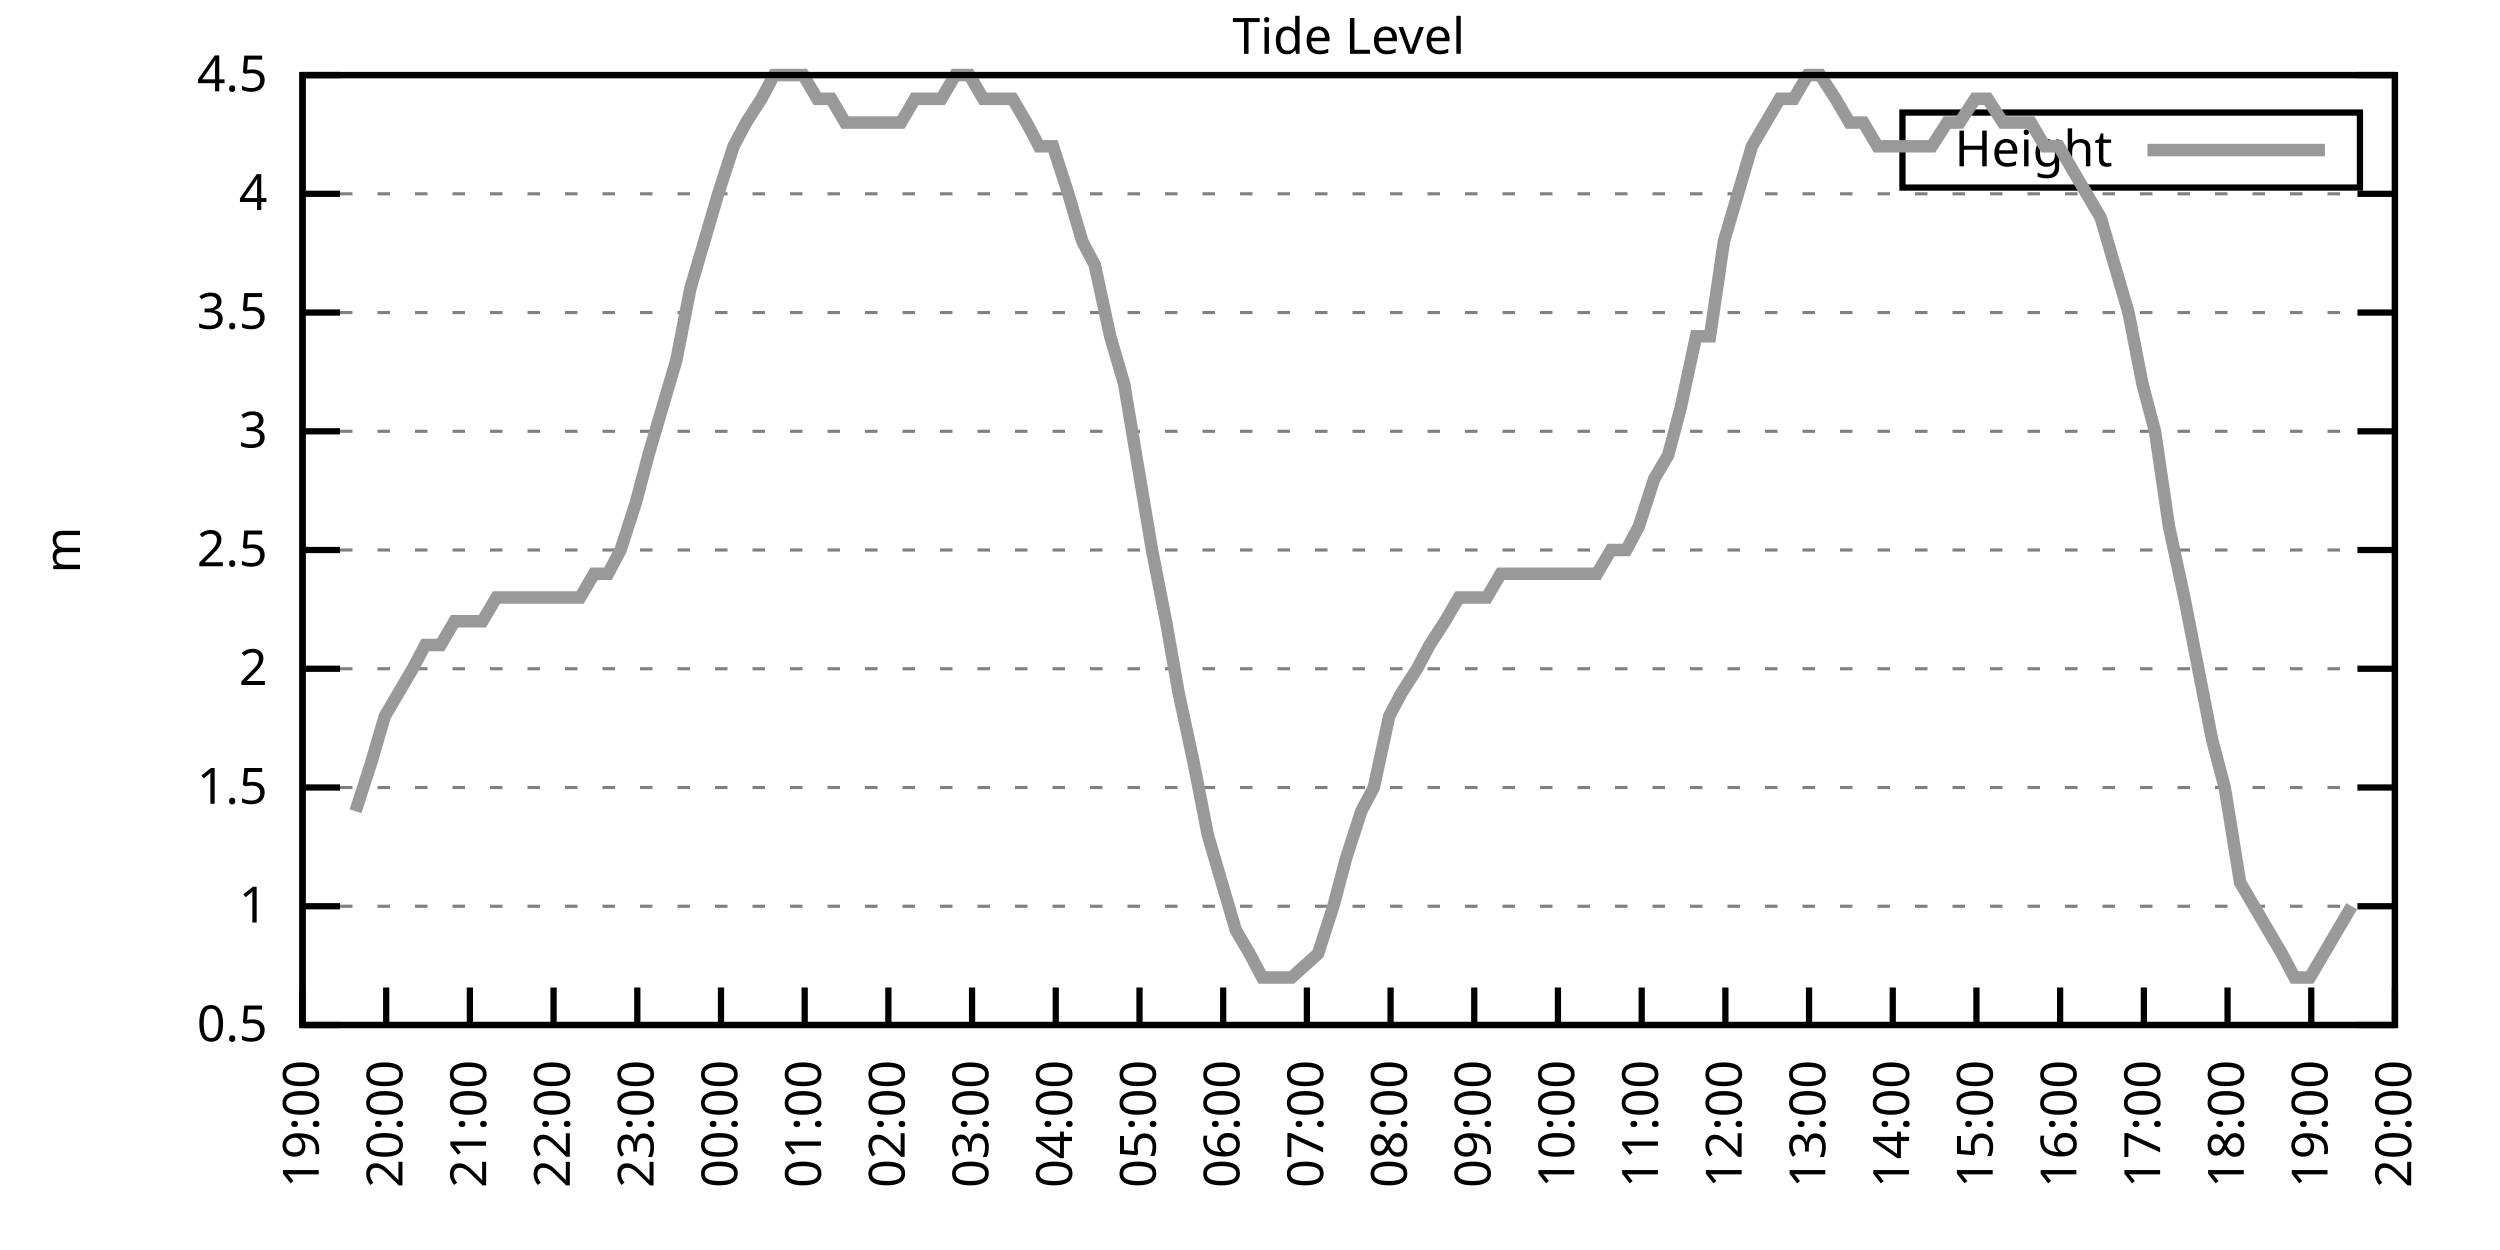
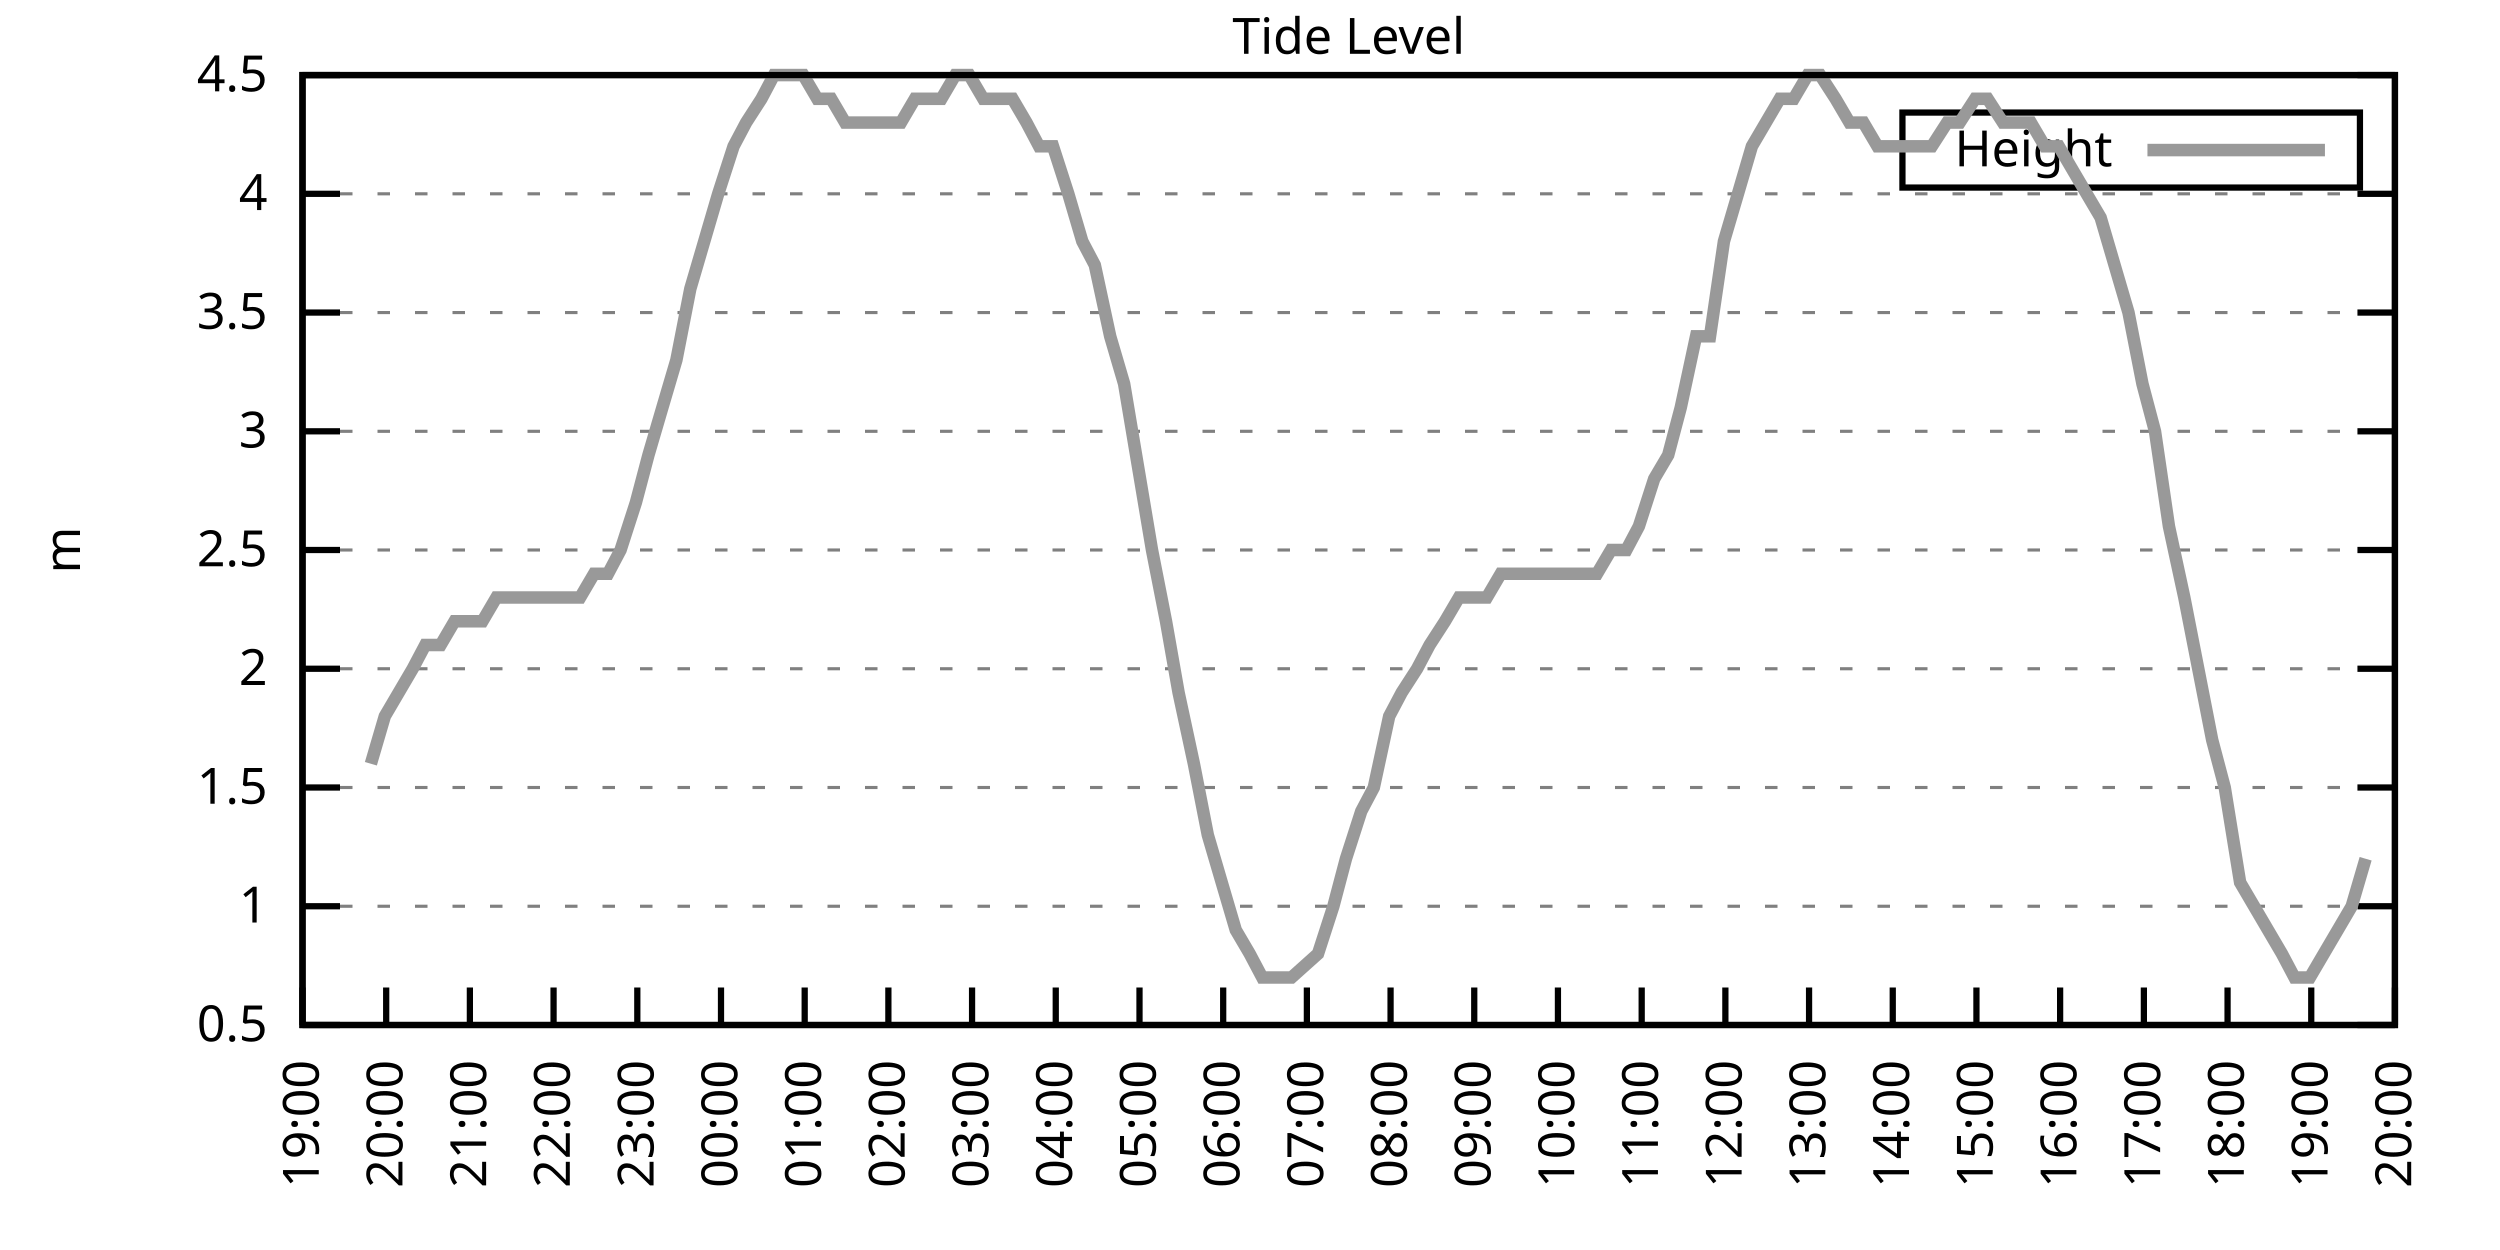
<svg xmlns="http://www.w3.org/2000/svg" xmlns:xlink="http://www.w3.org/1999/xlink" width="400" height="200" viewBox="0 0 400 200">
  <g id="gnuplot_canvas">
    <rect x="0" y="0" width="400" height="200" fill="none" />
    <defs>
      <circle id="gpDot" r="0.5" stroke-width="0.5" stroke="currentColor" />
      <path id="gpPt0" stroke-width="0.333" stroke="currentColor" d="M-1,0 h2 M0,-1 v2" />
      <path id="gpPt1" stroke-width="0.333" stroke="currentColor" d="M-1,-1 L1,1 M1,-1 L-1,1" />
      <path id="gpPt2" stroke-width="0.333" stroke="currentColor" d="M-1,0 L1,0 M0,-1 L0,1 M-1,-1 L1,1 M-1,1 L1,-1" />
      <rect id="gpPt3" stroke-width="0.333" stroke="currentColor" x="-1" y="-1" width="2" height="2" />
      <rect id="gpPt4" stroke-width="0.333" stroke="currentColor" fill="currentColor" x="-1" y="-1" width="2" height="2" />
      <circle id="gpPt5" stroke-width="0.333" stroke="currentColor" cx="0" cy="0" r="1" />
      <use xlink:href="#gpPt5" id="gpPt6" fill="currentColor" stroke="none" />
      <path id="gpPt7" stroke-width="0.333" stroke="currentColor" d="M0,-1.33 L-1.33,0.67 L1.33,0.67 z" />
      <use xlink:href="#gpPt7" id="gpPt8" fill="currentColor" stroke="none" />
      <use xlink:href="#gpPt7" id="gpPt9" stroke="currentColor" transform="rotate(180)" />
      <use xlink:href="#gpPt9" id="gpPt10" fill="currentColor" stroke="none" />
      <use xlink:href="#gpPt3" id="gpPt11" stroke="currentColor" transform="rotate(45)" />
      <use xlink:href="#gpPt11" id="gpPt12" fill="currentColor" stroke="none" />
      <path id="gpPt13" stroke-width="0.333" stroke="currentColor" d="M0,1.330 L1.265,0.411 L0.782,-1.067 L-0.782,-1.076 L-1.265,0.411 z" />
      <use xlink:href="#gpPt13" id="gpPt14" fill="currentColor" stroke="none" />
      <filter id="textbox" filterUnits="objectBoundingBox" x="0" y="0" height="1" width="1">
        <feFlood flood-color="white" flood-opacity="1" result="bgnd" />
        <feComposite in="SourceGraphic" in2="bgnd" operator="atop" />
      </filter>
      <filter id="greybox" filterUnits="objectBoundingBox" x="0" y="0" height="1" width="1">
        <feFlood flood-color="lightgrey" flood-opacity="1" result="grey" />
        <feComposite in="SourceGraphic" in2="grey" operator="atop" />
      </filter>
    </defs>
    <g fill="none" color="white" stroke="currentColor" stroke-width="1.00" stroke-linecap="butt" stroke-linejoin="miter">
</g>
    <g fill="none" color="black" stroke="currentColor" stroke-width="1.00" stroke-linecap="butt" stroke-linejoin="miter">
      <g stroke="none" shape-rendering="crispEdges">
        <polygon fill="rgb(255, 255, 255)" points="48.40,164.00 383.18,164.00 383.18,12.02 48.40,12.02 " />
      </g>
    </g>
    <g fill="none" color="black" stroke="currentColor" stroke-width="1.00" stroke-linecap="butt" stroke-linejoin="miter">
</g>
    <g fill="none" color="black" stroke="black" stroke-width="0.50" stroke-linecap="butt" stroke-linejoin="miter">
</g>
    <g fill="none" color="gray" stroke="currentColor" stroke-width="0.50" stroke-linecap="butt" stroke-linejoin="miter">
      <path stroke="gray" stroke-dasharray="2,4" class="gridline" d="M48.40,164.00 L383.19,164.00  " />
    </g>
    <g fill="none" color="gray" stroke="gray" stroke-width="1.00" stroke-linecap="butt" stroke-linejoin="miter">
</g>
    <g fill="none" color="black" stroke="currentColor" stroke-width="1.00" stroke-linecap="butt" stroke-linejoin="miter">
      <path stroke="black" d="M48.40,164.00 L54.40,164.00 M383.19,164.00 L377.19,164.00  " />
      <g transform="translate(42.80,166.60)" stroke="none" fill="black" font-family="Sans" font-size="8.00" text-anchor="end">
        <text>
          <tspan font-family="Sans"> 0.5</tspan>
        </text>
      </g>
    </g>
    <g fill="none" color="black" stroke="currentColor" stroke-width="1.00" stroke-linecap="butt" stroke-linejoin="miter">
</g>
    <g fill="none" color="black" stroke="black" stroke-width="0.50" stroke-linecap="butt" stroke-linejoin="miter">
</g>
    <g fill="none" color="gray" stroke="currentColor" stroke-width="0.50" stroke-linecap="butt" stroke-linejoin="miter">
      <path stroke="gray" stroke-dasharray="2,4" class="gridline" d="M48.40,145.00 L383.19,145.00  " />
    </g>
    <g fill="none" color="gray" stroke="gray" stroke-width="1.00" stroke-linecap="butt" stroke-linejoin="miter">
</g>
    <g fill="none" color="black" stroke="currentColor" stroke-width="1.00" stroke-linecap="butt" stroke-linejoin="miter">
      <path stroke="black" d="M48.40,145.00 L54.40,145.00 M383.19,145.00 L377.19,145.00  " />
      <g transform="translate(42.80,147.60)" stroke="none" fill="black" font-family="Sans" font-size="8.00" text-anchor="end">
        <text>
          <tspan font-family="Sans"> 1</tspan>
        </text>
      </g>
    </g>
    <g fill="none" color="black" stroke="currentColor" stroke-width="1.00" stroke-linecap="butt" stroke-linejoin="miter">
</g>
    <g fill="none" color="black" stroke="black" stroke-width="0.50" stroke-linecap="butt" stroke-linejoin="miter">
</g>
    <g fill="none" color="gray" stroke="currentColor" stroke-width="0.50" stroke-linecap="butt" stroke-linejoin="miter">
      <path stroke="gray" stroke-dasharray="2,4" class="gridline" d="M48.40,126.00 L383.19,126.00  " />
    </g>
    <g fill="none" color="gray" stroke="gray" stroke-width="1.00" stroke-linecap="butt" stroke-linejoin="miter">
</g>
    <g fill="none" color="black" stroke="currentColor" stroke-width="1.00" stroke-linecap="butt" stroke-linejoin="miter">
      <path stroke="black" d="M48.40,126.00 L54.40,126.00 M383.19,126.00 L377.19,126.00  " />
      <g transform="translate(42.80,128.60)" stroke="none" fill="black" font-family="Sans" font-size="8.00" text-anchor="end">
        <text>
          <tspan font-family="Sans"> 1.5</tspan>
        </text>
      </g>
    </g>
    <g fill="none" color="black" stroke="currentColor" stroke-width="1.00" stroke-linecap="butt" stroke-linejoin="miter">
</g>
    <g fill="none" color="black" stroke="black" stroke-width="0.50" stroke-linecap="butt" stroke-linejoin="miter">
</g>
    <g fill="none" color="gray" stroke="currentColor" stroke-width="0.50" stroke-linecap="butt" stroke-linejoin="miter">
      <path stroke="gray" stroke-dasharray="2,4" class="gridline" d="M48.40,107.00 L383.19,107.00  " />
    </g>
    <g fill="none" color="gray" stroke="gray" stroke-width="1.00" stroke-linecap="butt" stroke-linejoin="miter">
</g>
    <g fill="none" color="black" stroke="currentColor" stroke-width="1.00" stroke-linecap="butt" stroke-linejoin="miter">
      <path stroke="black" d="M48.40,107.00 L54.40,107.00 M383.19,107.00 L377.19,107.00  " />
      <g transform="translate(42.80,109.60)" stroke="none" fill="black" font-family="Sans" font-size="8.00" text-anchor="end">
        <text>
          <tspan font-family="Sans"> 2</tspan>
        </text>
      </g>
    </g>
    <g fill="none" color="black" stroke="currentColor" stroke-width="1.00" stroke-linecap="butt" stroke-linejoin="miter">
</g>
    <g fill="none" color="black" stroke="black" stroke-width="0.50" stroke-linecap="butt" stroke-linejoin="miter">
</g>
    <g fill="none" color="gray" stroke="currentColor" stroke-width="0.50" stroke-linecap="butt" stroke-linejoin="miter">
      <path stroke="gray" stroke-dasharray="2,4" class="gridline" d="M48.40,88.00 L383.19,88.00  " />
    </g>
    <g fill="none" color="gray" stroke="gray" stroke-width="1.00" stroke-linecap="butt" stroke-linejoin="miter">
</g>
    <g fill="none" color="black" stroke="currentColor" stroke-width="1.00" stroke-linecap="butt" stroke-linejoin="miter">
      <path stroke="black" d="M48.40,88.00 L54.40,88.00 M383.19,88.00 L377.19,88.00  " />
      <g transform="translate(42.80,90.60)" stroke="none" fill="black" font-family="Sans" font-size="8.00" text-anchor="end">
        <text>
          <tspan font-family="Sans"> 2.5</tspan>
        </text>
      </g>
    </g>
    <g fill="none" color="black" stroke="currentColor" stroke-width="1.00" stroke-linecap="butt" stroke-linejoin="miter">
</g>
    <g fill="none" color="black" stroke="black" stroke-width="0.50" stroke-linecap="butt" stroke-linejoin="miter">
</g>
    <g fill="none" color="gray" stroke="currentColor" stroke-width="0.50" stroke-linecap="butt" stroke-linejoin="miter">
      <path stroke="gray" stroke-dasharray="2,4" class="gridline" d="M48.40,69.01 L383.19,69.01  " />
    </g>
    <g fill="none" color="gray" stroke="gray" stroke-width="1.00" stroke-linecap="butt" stroke-linejoin="miter">
</g>
    <g fill="none" color="black" stroke="currentColor" stroke-width="1.00" stroke-linecap="butt" stroke-linejoin="miter">
      <path stroke="black" d="M48.40,69.01 L54.40,69.01 M383.19,69.01 L377.19,69.01  " />
      <g transform="translate(42.80,71.61)" stroke="none" fill="black" font-family="Sans" font-size="8.00" text-anchor="end">
        <text>
          <tspan font-family="Sans"> 3</tspan>
        </text>
      </g>
    </g>
    <g fill="none" color="black" stroke="currentColor" stroke-width="1.00" stroke-linecap="butt" stroke-linejoin="miter">
</g>
    <g fill="none" color="black" stroke="black" stroke-width="0.50" stroke-linecap="butt" stroke-linejoin="miter">
</g>
    <g fill="none" color="gray" stroke="currentColor" stroke-width="0.50" stroke-linecap="butt" stroke-linejoin="miter">
      <path stroke="gray" stroke-dasharray="2,4" class="gridline" d="M48.40,50.01 L383.19,50.01  " />
    </g>
    <g fill="none" color="gray" stroke="gray" stroke-width="1.00" stroke-linecap="butt" stroke-linejoin="miter">
</g>
    <g fill="none" color="black" stroke="currentColor" stroke-width="1.00" stroke-linecap="butt" stroke-linejoin="miter">
      <path stroke="black" d="M48.40,50.01 L54.40,50.01 M383.19,50.01 L377.19,50.01  " />
      <g transform="translate(42.80,52.61)" stroke="none" fill="black" font-family="Sans" font-size="8.00" text-anchor="end">
        <text>
          <tspan font-family="Sans"> 3.5</tspan>
        </text>
      </g>
    </g>
    <g fill="none" color="black" stroke="currentColor" stroke-width="1.00" stroke-linecap="butt" stroke-linejoin="miter">
</g>
    <g fill="none" color="black" stroke="black" stroke-width="0.50" stroke-linecap="butt" stroke-linejoin="miter">
</g>
    <g fill="none" color="gray" stroke="currentColor" stroke-width="0.50" stroke-linecap="butt" stroke-linejoin="miter">
      <path stroke="gray" stroke-dasharray="2,4" class="gridline" d="M48.40,31.01 L383.19,31.01  " />
    </g>
    <g fill="none" color="gray" stroke="gray" stroke-width="1.00" stroke-linecap="butt" stroke-linejoin="miter">
</g>
    <g fill="none" color="black" stroke="currentColor" stroke-width="1.00" stroke-linecap="butt" stroke-linejoin="miter">
      <path stroke="black" d="M48.40,31.01 L54.40,31.01 M383.19,31.01 L377.19,31.01  " />
      <g transform="translate(42.80,33.61)" stroke="none" fill="black" font-family="Sans" font-size="8.00" text-anchor="end">
        <text>
          <tspan font-family="Sans"> 4</tspan>
        </text>
      </g>
    </g>
    <g fill="none" color="black" stroke="currentColor" stroke-width="1.00" stroke-linecap="butt" stroke-linejoin="miter">
</g>
    <g fill="none" color="black" stroke="black" stroke-width="0.50" stroke-linecap="butt" stroke-linejoin="miter">
</g>
    <g fill="none" color="gray" stroke="currentColor" stroke-width="0.50" stroke-linecap="butt" stroke-linejoin="miter">
      <path stroke="gray" stroke-dasharray="2,4" class="gridline" d="M48.40,12.01 L383.19,12.01  " />
    </g>
    <g fill="none" color="gray" stroke="gray" stroke-width="1.00" stroke-linecap="butt" stroke-linejoin="miter">
</g>
    <g fill="none" color="black" stroke="currentColor" stroke-width="1.00" stroke-linecap="butt" stroke-linejoin="miter">
      <path stroke="black" d="M48.40,12.01 L54.40,12.01 M383.19,12.01 L377.19,12.01  " />
      <g transform="translate(42.80,14.61)" stroke="none" fill="black" font-family="Sans" font-size="8.00" text-anchor="end">
        <text>
          <tspan font-family="Sans"> 4.5</tspan>
        </text>
      </g>
    </g>
    <g fill="none" color="black" stroke="currentColor" stroke-width="1.00" stroke-linecap="butt" stroke-linejoin="miter">
      <path stroke="black" d="M48.40,164.00 L48.40,158.00  " />
      <g transform="translate(51.00,169.60) rotate(270.00)" stroke="none" fill="black" font-family="Sans" font-size="8.00" text-anchor="end">
        <text>
          <tspan font-family="Sans">19:00</tspan>
        </text>
      </g>
    </g>
    <g fill="none" color="black" stroke="currentColor" stroke-width="1.00" stroke-linecap="butt" stroke-linejoin="miter">
      <path stroke="black" d="M61.79,164.00 L61.79,158.00  " />
      <g transform="translate(64.39,169.60) rotate(270.00)" stroke="none" fill="black" font-family="Sans" font-size="8.00" text-anchor="end">
        <text>
          <tspan font-family="Sans">20:00</tspan>
        </text>
      </g>
    </g>
    <g fill="none" color="black" stroke="currentColor" stroke-width="1.00" stroke-linecap="butt" stroke-linejoin="miter">
      <path stroke="black" d="M75.18,164.00 L75.18,158.00  " />
      <g transform="translate(77.78,169.60) rotate(270.00)" stroke="none" fill="black" font-family="Sans" font-size="8.00" text-anchor="end">
        <text>
          <tspan font-family="Sans">21:00</tspan>
        </text>
      </g>
    </g>
    <g fill="none" color="black" stroke="currentColor" stroke-width="1.00" stroke-linecap="butt" stroke-linejoin="miter">
      <path stroke="black" d="M88.57,164.00 L88.57,158.00  " />
      <g transform="translate(91.17,169.60) rotate(270.00)" stroke="none" fill="black" font-family="Sans" font-size="8.00" text-anchor="end">
        <text>
          <tspan font-family="Sans">22:00</tspan>
        </text>
      </g>
    </g>
    <g fill="none" color="black" stroke="currentColor" stroke-width="1.00" stroke-linecap="butt" stroke-linejoin="miter">
      <path stroke="black" d="M101.97,164.00 L101.97,158.00  " />
      <g transform="translate(104.57,169.60) rotate(270.00)" stroke="none" fill="black" font-family="Sans" font-size="8.00" text-anchor="end">
        <text>
          <tspan font-family="Sans">23:00</tspan>
        </text>
      </g>
    </g>
    <g fill="none" color="black" stroke="currentColor" stroke-width="1.00" stroke-linecap="butt" stroke-linejoin="miter">
      <path stroke="black" d="M115.36,164.00 L115.36,158.00  " />
      <g transform="translate(117.96,169.60) rotate(270.00)" stroke="none" fill="black" font-family="Sans" font-size="8.00" text-anchor="end">
        <text>
          <tspan font-family="Sans">00:00</tspan>
        </text>
      </g>
    </g>
    <g fill="none" color="black" stroke="currentColor" stroke-width="1.00" stroke-linecap="butt" stroke-linejoin="miter">
      <path stroke="black" d="M128.75,164.00 L128.75,158.00  " />
      <g transform="translate(131.35,169.60) rotate(270.00)" stroke="none" fill="black" font-family="Sans" font-size="8.00" text-anchor="end">
        <text>
          <tspan font-family="Sans">01:00</tspan>
        </text>
      </g>
    </g>
    <g fill="none" color="black" stroke="currentColor" stroke-width="1.00" stroke-linecap="butt" stroke-linejoin="miter">
      <path stroke="black" d="M142.14,164.00 L142.14,158.00  " />
      <g transform="translate(144.74,169.60) rotate(270.00)" stroke="none" fill="black" font-family="Sans" font-size="8.00" text-anchor="end">
        <text>
          <tspan font-family="Sans">02:00</tspan>
        </text>
      </g>
    </g>
    <g fill="none" color="black" stroke="currentColor" stroke-width="1.00" stroke-linecap="butt" stroke-linejoin="miter">
      <path stroke="black" d="M155.53,164.00 L155.53,158.00  " />
      <g transform="translate(158.13,169.60) rotate(270.00)" stroke="none" fill="black" font-family="Sans" font-size="8.00" text-anchor="end">
        <text>
          <tspan font-family="Sans">03:00</tspan>
        </text>
      </g>
    </g>
    <g fill="none" color="black" stroke="currentColor" stroke-width="1.00" stroke-linecap="butt" stroke-linejoin="miter">
      <path stroke="black" d="M168.92,164.00 L168.92,158.00  " />
      <g transform="translate(171.52,169.60) rotate(270.00)" stroke="none" fill="black" font-family="Sans" font-size="8.00" text-anchor="end">
        <text>
          <tspan font-family="Sans">04:00</tspan>
        </text>
      </g>
    </g>
    <g fill="none" color="black" stroke="currentColor" stroke-width="1.00" stroke-linecap="butt" stroke-linejoin="miter">
      <path stroke="black" d="M182.32,164.00 L182.32,158.00  " />
      <g transform="translate(184.92,169.60) rotate(270.00)" stroke="none" fill="black" font-family="Sans" font-size="8.00" text-anchor="end">
        <text>
          <tspan font-family="Sans">05:00</tspan>
        </text>
      </g>
    </g>
    <g fill="none" color="black" stroke="currentColor" stroke-width="1.00" stroke-linecap="butt" stroke-linejoin="miter">
      <path stroke="black" d="M195.71,164.00 L195.71,158.00  " />
      <g transform="translate(198.31,169.60) rotate(270.00)" stroke="none" fill="black" font-family="Sans" font-size="8.00" text-anchor="end">
        <text>
          <tspan font-family="Sans">06:00</tspan>
        </text>
      </g>
    </g>
    <g fill="none" color="black" stroke="currentColor" stroke-width="1.00" stroke-linecap="butt" stroke-linejoin="miter">
      <path stroke="black" d="M209.10,164.00 L209.10,158.00  " />
      <g transform="translate(211.70,169.60) rotate(270.00)" stroke="none" fill="black" font-family="Sans" font-size="8.00" text-anchor="end">
        <text>
          <tspan font-family="Sans">07:00</tspan>
        </text>
      </g>
    </g>
    <g fill="none" color="black" stroke="currentColor" stroke-width="1.00" stroke-linecap="butt" stroke-linejoin="miter">
      <path stroke="black" d="M222.49,164.00 L222.49,158.00  " />
      <g transform="translate(225.09,169.60) rotate(270.00)" stroke="none" fill="black" font-family="Sans" font-size="8.00" text-anchor="end">
        <text>
          <tspan font-family="Sans">08:00</tspan>
        </text>
      </g>
    </g>
    <g fill="none" color="black" stroke="currentColor" stroke-width="1.00" stroke-linecap="butt" stroke-linejoin="miter">
      <path stroke="black" d="M235.88,164.00 L235.88,158.00  " />
      <g transform="translate(238.48,169.60) rotate(270.00)" stroke="none" fill="black" font-family="Sans" font-size="8.00" text-anchor="end">
        <text>
          <tspan font-family="Sans">09:00</tspan>
        </text>
      </g>
    </g>
    <g fill="none" color="black" stroke="currentColor" stroke-width="1.00" stroke-linecap="butt" stroke-linejoin="miter">
      <path stroke="black" d="M249.27,164.00 L249.27,158.00  " />
      <g transform="translate(251.87,169.60) rotate(270.00)" stroke="none" fill="black" font-family="Sans" font-size="8.00" text-anchor="end">
        <text>
          <tspan font-family="Sans">10:00</tspan>
        </text>
      </g>
    </g>
    <g fill="none" color="black" stroke="currentColor" stroke-width="1.00" stroke-linecap="butt" stroke-linejoin="miter">
      <path stroke="black" d="M262.67,164.00 L262.67,158.00  " />
      <g transform="translate(265.27,169.60) rotate(270.00)" stroke="none" fill="black" font-family="Sans" font-size="8.00" text-anchor="end">
        <text>
          <tspan font-family="Sans">11:00</tspan>
        </text>
      </g>
    </g>
    <g fill="none" color="black" stroke="currentColor" stroke-width="1.00" stroke-linecap="butt" stroke-linejoin="miter">
      <path stroke="black" d="M276.06,164.00 L276.06,158.00  " />
      <g transform="translate(278.66,169.60) rotate(270.00)" stroke="none" fill="black" font-family="Sans" font-size="8.00" text-anchor="end">
        <text>
          <tspan font-family="Sans">12:00</tspan>
        </text>
      </g>
    </g>
    <g fill="none" color="black" stroke="currentColor" stroke-width="1.00" stroke-linecap="butt" stroke-linejoin="miter">
      <path stroke="black" d="M289.45,164.00 L289.45,158.00  " />
      <g transform="translate(292.05,169.60) rotate(270.00)" stroke="none" fill="black" font-family="Sans" font-size="8.00" text-anchor="end">
        <text>
          <tspan font-family="Sans">13:00</tspan>
        </text>
      </g>
    </g>
    <g fill="none" color="black" stroke="currentColor" stroke-width="1.00" stroke-linecap="butt" stroke-linejoin="miter">
      <path stroke="black" d="M302.84,164.00 L302.84,158.00  " />
      <g transform="translate(305.44,169.60) rotate(270.00)" stroke="none" fill="black" font-family="Sans" font-size="8.00" text-anchor="end">
        <text>
          <tspan font-family="Sans">14:00</tspan>
        </text>
      </g>
    </g>
    <g fill="none" color="black" stroke="currentColor" stroke-width="1.00" stroke-linecap="butt" stroke-linejoin="miter">
      <path stroke="black" d="M316.23,164.00 L316.23,158.00  " />
      <g transform="translate(318.83,169.60) rotate(270.00)" stroke="none" fill="black" font-family="Sans" font-size="8.00" text-anchor="end">
        <text>
          <tspan font-family="Sans">15:00</tspan>
        </text>
      </g>
    </g>
    <g fill="none" color="black" stroke="currentColor" stroke-width="1.00" stroke-linecap="butt" stroke-linejoin="miter">
      <path stroke="black" d="M329.62,164.00 L329.62,158.00  " />
      <g transform="translate(332.22,169.60) rotate(270.00)" stroke="none" fill="black" font-family="Sans" font-size="8.00" text-anchor="end">
        <text>
          <tspan font-family="Sans">16:00</tspan>
        </text>
      </g>
    </g>
    <g fill="none" color="black" stroke="currentColor" stroke-width="1.00" stroke-linecap="butt" stroke-linejoin="miter">
      <path stroke="black" d="M343.02,164.00 L343.02,158.00  " />
      <g transform="translate(345.62,169.60) rotate(270.00)" stroke="none" fill="black" font-family="Sans" font-size="8.00" text-anchor="end">
        <text>
          <tspan font-family="Sans">17:00</tspan>
        </text>
      </g>
    </g>
    <g fill="none" color="black" stroke="currentColor" stroke-width="1.00" stroke-linecap="butt" stroke-linejoin="miter">
      <path stroke="black" d="M356.41,164.00 L356.41,158.00  " />
      <g transform="translate(359.01,169.60) rotate(270.00)" stroke="none" fill="black" font-family="Sans" font-size="8.00" text-anchor="end">
        <text>
          <tspan font-family="Sans">18:00</tspan>
        </text>
      </g>
    </g>
    <g fill="none" color="black" stroke="currentColor" stroke-width="1.00" stroke-linecap="butt" stroke-linejoin="miter">
      <path stroke="black" d="M369.80,164.00 L369.80,158.00  " />
      <g transform="translate(372.40,169.60) rotate(270.00)" stroke="none" fill="black" font-family="Sans" font-size="8.00" text-anchor="end">
        <text>
          <tspan font-family="Sans">19:00</tspan>
        </text>
      </g>
    </g>
    <g fill="none" color="black" stroke="currentColor" stroke-width="1.00" stroke-linecap="butt" stroke-linejoin="miter">
      <path stroke="black" d="M383.19,164.00 L383.19,158.00  " />
      <g transform="translate(385.79,169.60) rotate(270.00)" stroke="none" fill="black" font-family="Sans" font-size="8.00" text-anchor="end">
        <text>
          <tspan font-family="Sans">20:00</tspan>
        </text>
      </g>
    </g>
    <g fill="none" color="black" stroke="currentColor" stroke-width="1.00" stroke-linecap="butt" stroke-linejoin="miter">
</g>
    <g fill="none" color="black" stroke="currentColor" stroke-width="1.00" stroke-linecap="butt" stroke-linejoin="miter">
      <path stroke="black" d="M48.40,12.01 L48.40,164.00 L383.19,164.00 L383.19,12.01 L48.40,12.01 Z  " />
    </g>
    <g fill="none" color="black" stroke="currentColor" stroke-width="1.00" stroke-linecap="butt" stroke-linejoin="miter">
</g>
    <g fill="none" color="black" stroke="currentColor" stroke-width="1.00" stroke-linecap="butt" stroke-linejoin="miter">
      <path stroke="black" d="M304.39,30.01 L304.39,18.01 L377.59,18.01 L377.59,30.01 L304.39,30.01 Z  " />
    </g>
    <g id="Tide_level_plot_1">
      <g fill="none" color="white" stroke="black" stroke-width="2.00" stroke-linecap="butt" stroke-linejoin="miter">
</g>
      <g fill="none" color="black" stroke="currentColor" stroke-width="2.00" stroke-linecap="butt" stroke-linejoin="miter">
        <g transform="translate(337.99,26.61)" stroke="none" fill="black" font-family="Sans" font-size="8.00" text-anchor="end">
          <text>
            <tspan font-family="Sans">Height</tspan>
          </text>
        </g>
      </g>
      <g fill="none" color="black" stroke="currentColor" stroke-width="2.00" stroke-linecap="butt" stroke-linejoin="miter">
-         <path stroke="rgb(153, 153, 153)" d="M343.59,24.01 L371.99,24.01 M56.88,129.80 L59.34,122.20 L61.57,114.60 L63.80,110.80 L66.03,107.00 L68.04,103.20   L70.50,103.20 L72.73,99.40 L74.74,99.40 L77.19,99.40 L79.42,95.60 L81.43,95.60 L83.89,95.60 L86.12,95.60   L88.13,95.60 L90.58,95.60 L92.82,95.60 L95.05,91.80 L97.28,91.80 L99.29,88.00 L101.74,80.41 L103.75,72.81   L105.98,65.21 L108.22,57.61 L110.45,46.21 L112.68,38.61 L114.91,31.01 L117.37,23.41 L119.38,19.61 L121.83,15.81   L123.84,12.01 L126.07,12.01 L128.53,12.01 L130.76,15.81 L132.99,15.81 L135.22,19.61 L137.23,19.61 L139.69,19.61   L141.92,19.61 L144.15,19.61 L146.38,15.81 L148.39,15.81 L150.62,15.81 L152.85,12.01 L155.09,12.01 L157.32,15.81   L159.77,15.81 L162.01,15.81 L164.24,19.61 L166.25,23.41 L168.48,23.41 L170.93,31.01 L173.17,38.61 L175.17,42.41   L177.63,53.81 L179.86,61.41 L184.32,88.00 L186.56,99.40 L188.57,110.80 L191.02,122.20 L193.25,133.60 L195.48,141.20   L197.72,148.80 L199.95,152.60 L201.96,156.40 L204.41,156.40 L206.64,156.40 L210.88,152.60 L213.34,145.00 L215.35,137.40   L217.80,129.80 L219.81,126.00 L222.27,114.60 L224.28,110.80 L226.73,107.00 L228.74,103.20 L231.20,99.40 L233.43,95.60   L235.66,95.60 L237.89,95.60 L240.12,91.80 L242.36,91.80 L244.36,91.80 L246.82,91.80 L248.60,91.80 L251.28,91.80   L253.29,91.80 L255.52,91.80 L257.76,88.00 L260.21,88.00 L262.22,84.21 L264.67,76.61 L266.91,72.81 L268.92,65.21   L271.37,53.81 L273.60,53.81 L275.83,38.61 L278.07,31.01 L280.30,23.41 L282.53,19.61 L284.76,15.81 L286.99,15.81   L289.23,12.01 L291.23,12.01 L293.69,15.81 L295.92,19.61 L298.15,19.61 L300.39,23.41 L302.39,23.41 L304.63,23.41   L306.86,23.41 L309.09,23.41 L311.54,19.61 L313.55,19.61 L316.01,15.81 L318.02,15.81 L320.47,19.61 L322.70,19.61   L324.94,19.61 L327.17,23.41 L329.40,23.41 L331.63,27.21 L333.86,31.01 L336.10,34.81 L338.33,42.41 L340.56,50.01   L342.79,61.41 L344.80,69.01 L347.03,84.21 L349.49,95.60 L351.72,107.00 L353.95,118.40 L355.96,126.00 L358.42,141.20   L360.65,145.00 L362.88,148.80 L365.11,152.60 L367.12,156.40 L369.58,156.40 L371.81,152.60 L374.04,148.80 L376.27,145.00    " />
+         <path stroke="rgb(153, 153, 153)" d="M343.59,24.01 L371.99,24.01 M59.34,122.20 L61.57,114.60 L63.80,110.80 L66.03,107.00 L68.04,103.20 L70.50,103.20   L72.73,99.40 L74.74,99.40 L77.19,99.40 L79.42,95.60 L81.43,95.60 L83.89,95.60 L86.12,95.60 L88.13,95.60   L90.58,95.60 L92.82,95.60 L95.05,91.80 L97.28,91.80 L99.29,88.00 L101.74,80.41 L103.75,72.81 L105.98,65.21   L108.22,57.61 L110.45,46.21 L112.68,38.61 L114.91,31.01 L117.37,23.41 L119.38,19.61 L121.83,15.81 L123.84,12.01   L126.07,12.01 L128.53,12.01 L130.76,15.81 L132.99,15.81 L135.22,19.61 L137.23,19.61 L139.69,19.61 L141.92,19.61   L144.15,19.61 L146.38,15.81 L148.39,15.81 L150.62,15.81 L152.85,12.01 L155.09,12.01 L157.32,15.81 L159.77,15.81   L162.01,15.81 L164.24,19.61 L166.25,23.41 L168.48,23.41 L170.93,31.01 L173.17,38.61 L175.17,42.41 L177.63,53.81   L179.86,61.41 L184.32,88.00 L186.56,99.40 L188.57,110.80 L191.02,122.20 L193.25,133.60 L195.48,141.20 L197.72,148.80   L199.95,152.60 L201.96,156.40 L204.41,156.40 L206.64,156.40 L210.88,152.60 L213.34,145.00 L215.35,137.40 L217.80,129.80   L219.81,126.00 L222.27,114.60 L224.28,110.80 L226.73,107.00 L228.74,103.20 L231.20,99.40 L233.43,95.60 L235.66,95.60   L237.89,95.60 L240.12,91.80 L242.36,91.80 L244.36,91.80 L246.82,91.80 L248.60,91.80 L251.28,91.80 L253.29,91.80   L255.52,91.80 L257.76,88.00 L260.21,88.00 L262.22,84.21 L264.67,76.61 L266.91,72.81 L268.92,65.21 L271.37,53.81   L273.60,53.81 L275.83,38.61 L278.07,31.01 L280.30,23.41 L282.53,19.61 L284.76,15.81 L286.99,15.81 L289.23,12.01   L291.23,12.01 L293.69,15.81 L295.92,19.61 L298.15,19.61 L300.39,23.41 L302.39,23.41 L304.63,23.41 L306.86,23.41   L309.09,23.41 L311.54,19.61 L313.55,19.61 L316.01,15.81 L318.02,15.81 L320.47,19.61 L322.70,19.61 L324.94,19.61   L327.17,23.41 L329.40,23.41 L331.63,27.21 L333.86,31.01 L336.10,34.81 L338.33,42.41 L340.56,50.01 L342.79,61.41   L344.80,69.01 L347.03,84.21 L349.49,95.60 L351.72,107.00 L353.95,118.40 L355.96,126.00 L358.42,141.20 L360.65,145.00   L362.88,148.80 L365.11,152.60 L367.12,156.40 L369.58,156.40 L371.81,152.60 L374.04,148.80 L376.27,145.00 L378.50,137.40    " />
      </g>
    </g>
    <g fill="none" color="black" stroke="currentColor" stroke-width="2.00" stroke-linecap="butt" stroke-linejoin="miter">
</g>
    <g fill="none" color="black" stroke="black" stroke-width="1.00" stroke-linecap="butt" stroke-linejoin="miter">
</g>
    <g fill="none" color="black" stroke="currentColor" stroke-width="1.00" stroke-linecap="butt" stroke-linejoin="miter">
      <path stroke="black" d="M48.40,12.01 L48.40,164.00 L383.19,164.00 L383.19,12.01 L48.40,12.01 Z  " />
      <g transform="translate(12.80,88.01) rotate(270.00)" stroke="none" fill="black" font-family="Sans" font-size="8.00" text-anchor="middle">
        <text>
          <tspan font-family="Sans">m</tspan>
        </text>
      </g>
    </g>
    <g fill="none" color="black" stroke="currentColor" stroke-width="1.00" stroke-linecap="butt" stroke-linejoin="miter">
</g>
    <g fill="none" color="black" stroke="currentColor" stroke-width="1.00" stroke-linecap="butt" stroke-linejoin="miter">
      <g transform="translate(215.79,8.61)" stroke="none" fill="black" font-family="Sans" font-size="8.00" text-anchor="middle">
        <text>
          <tspan font-family="Sans">Tide Level</tspan>
        </text>
      </g>
    </g>
    <g fill="none" color="black" stroke="currentColor" stroke-width="1.00" stroke-linecap="butt" stroke-linejoin="miter">
</g>
  </g>
</svg>
